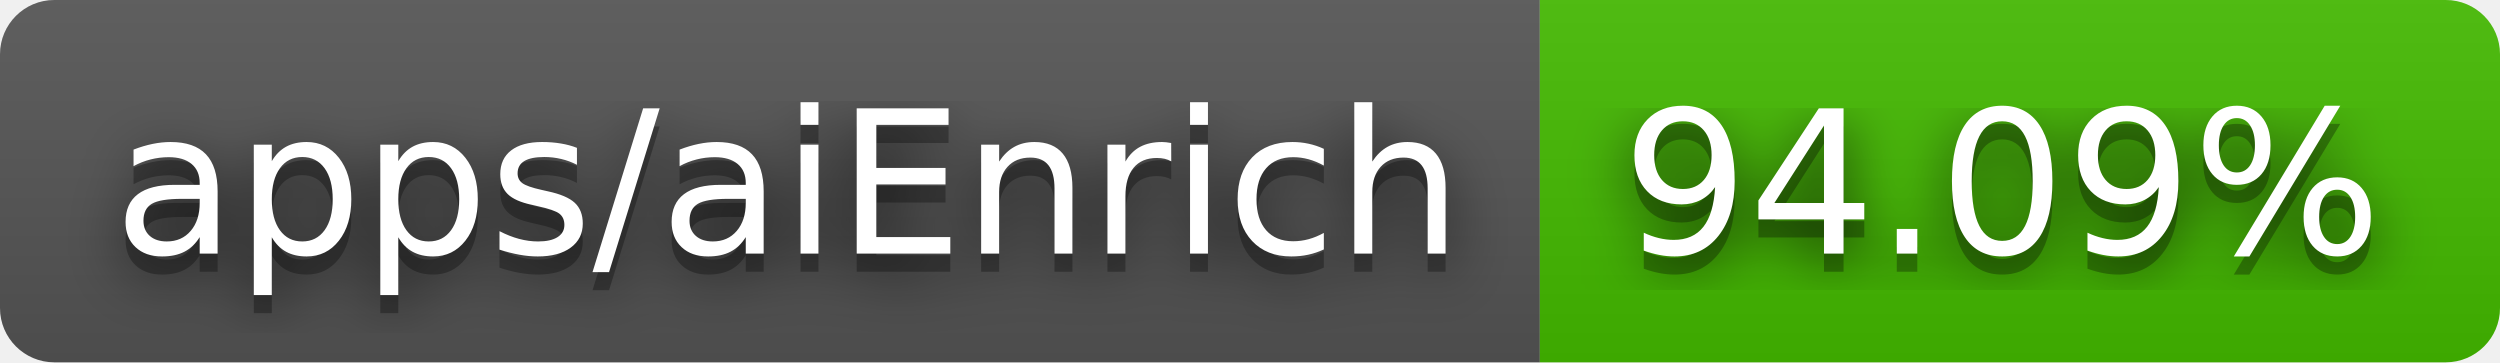
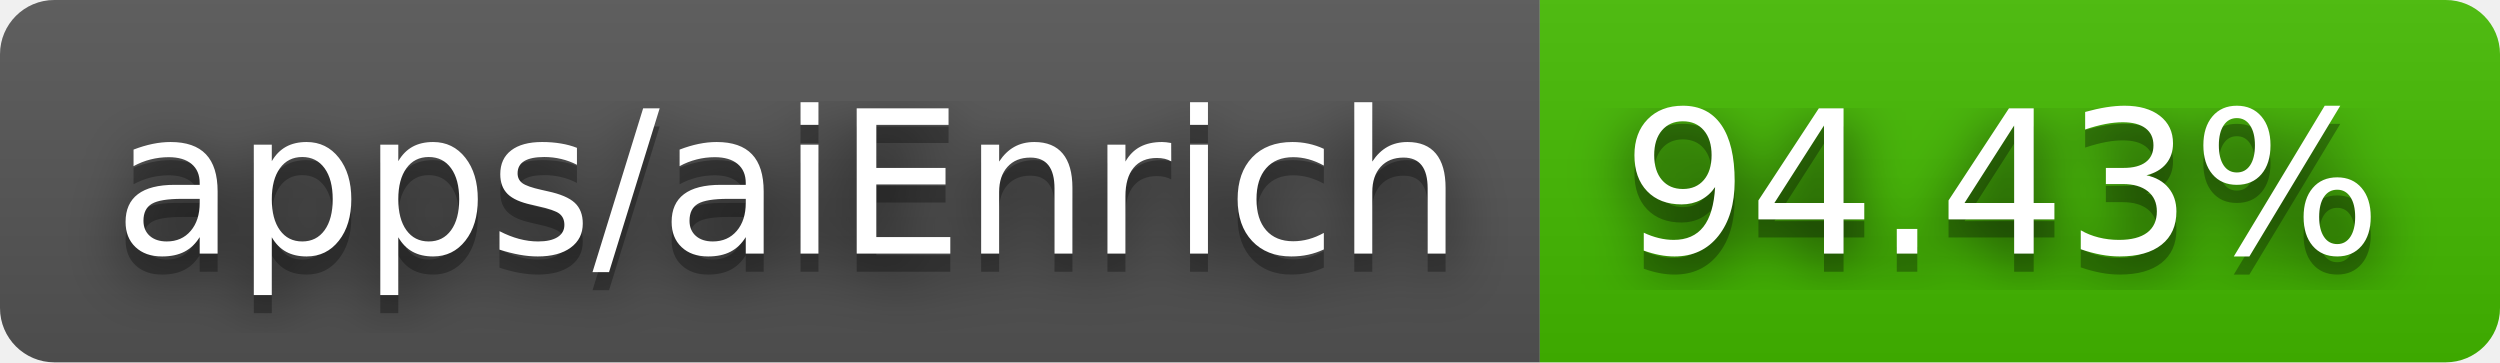
- <svg xmlns="http://www.w3.org/2000/svg" width="138" height="20" role="img" aria-label="apps/aiEnrich: 94.09%">
+ <svg xmlns="http://www.w3.org/2000/svg" width="138" height="20" role="img" aria-label="apps/aiEnrich: 94.43%">
  <filter id="blur">
    <feGaussianBlur stdDeviation="16" />
  </filter>
  <linearGradient id="s" x2="0" y2="100%">
    <stop offset="0" stop-color="#bbb" stop-opacity=".1" />
    <stop offset="1" stop-opacity=".1" />
  </linearGradient>
  <clipPath id="r">
    <rect width="138" height="20" rx="3" />
  </clipPath>
  <g clip-path="url(#r)">
    <rect width="85" height="20" fill="#555" />
    <rect x="85" width="53" height="20" fill="#4b0" />
    <rect width="138" height="20" fill="url(#s)" />
  </g>
  <g fill="#fff" text-anchor="middle" font-family="Verdana,Geneva,DejaVu Sans,sans-serif" text-rendering="geometricPrecision" font-size="110">
    <g transform="scale(.1)">
      <g aria-hidden="true" fill="#010101">
        <text x="435" y="150" fill-opacity=".8" filter="url(#blur)" textLength="750">apps/aiEnrich</text>
        <text x="435" y="150" fill-opacity=".3" textLength="750">apps/aiEnrich</text>
      </g>
      <text x="435" y="140" textLength="750">apps/aiEnrich</text>
    </g>
    <g transform="scale(.1)">
      <g aria-hidden="true" fill="#010101">
-         <text x="1105" y="150" fill-opacity=".8" filter="url(#blur)" textLength="430">94.09%</text>
-         <text x="1105" y="150" fill-opacity=".3" textLength="430">94.09%</text>
+         <text x="1105" y="150" fill-opacity=".8" filter="url(#blur)" textLength="430">94.43%</text>
+         <text x="1105" y="150" fill-opacity=".3" textLength="430">94.43%</text>
      </g>
-       <text x="1105" y="140" textLength="430">94.09%</text>
+       <text x="1105" y="140" textLength="430">94.43%</text>
    </g>
  </g>
</svg>
